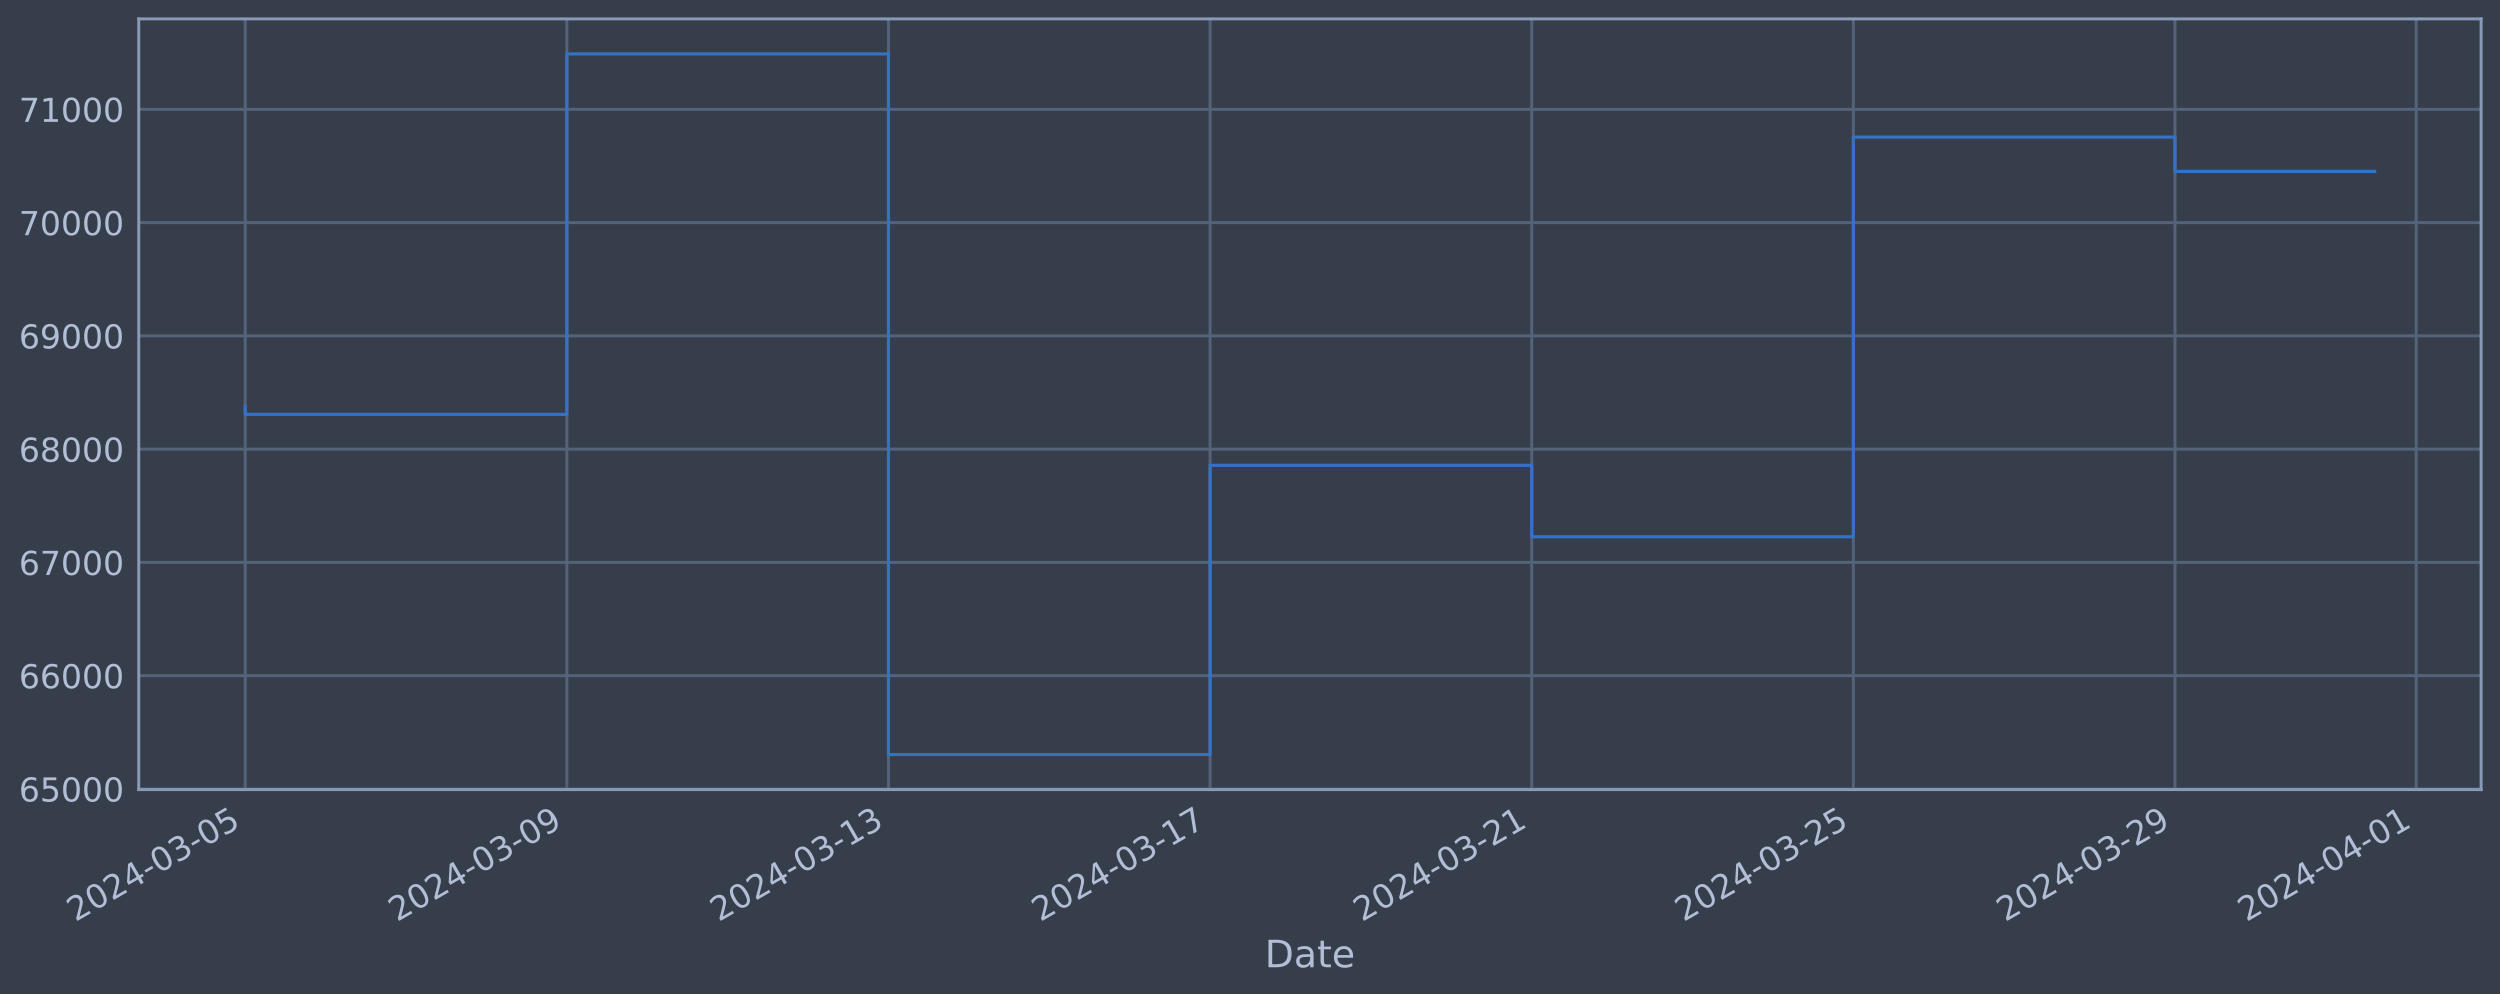
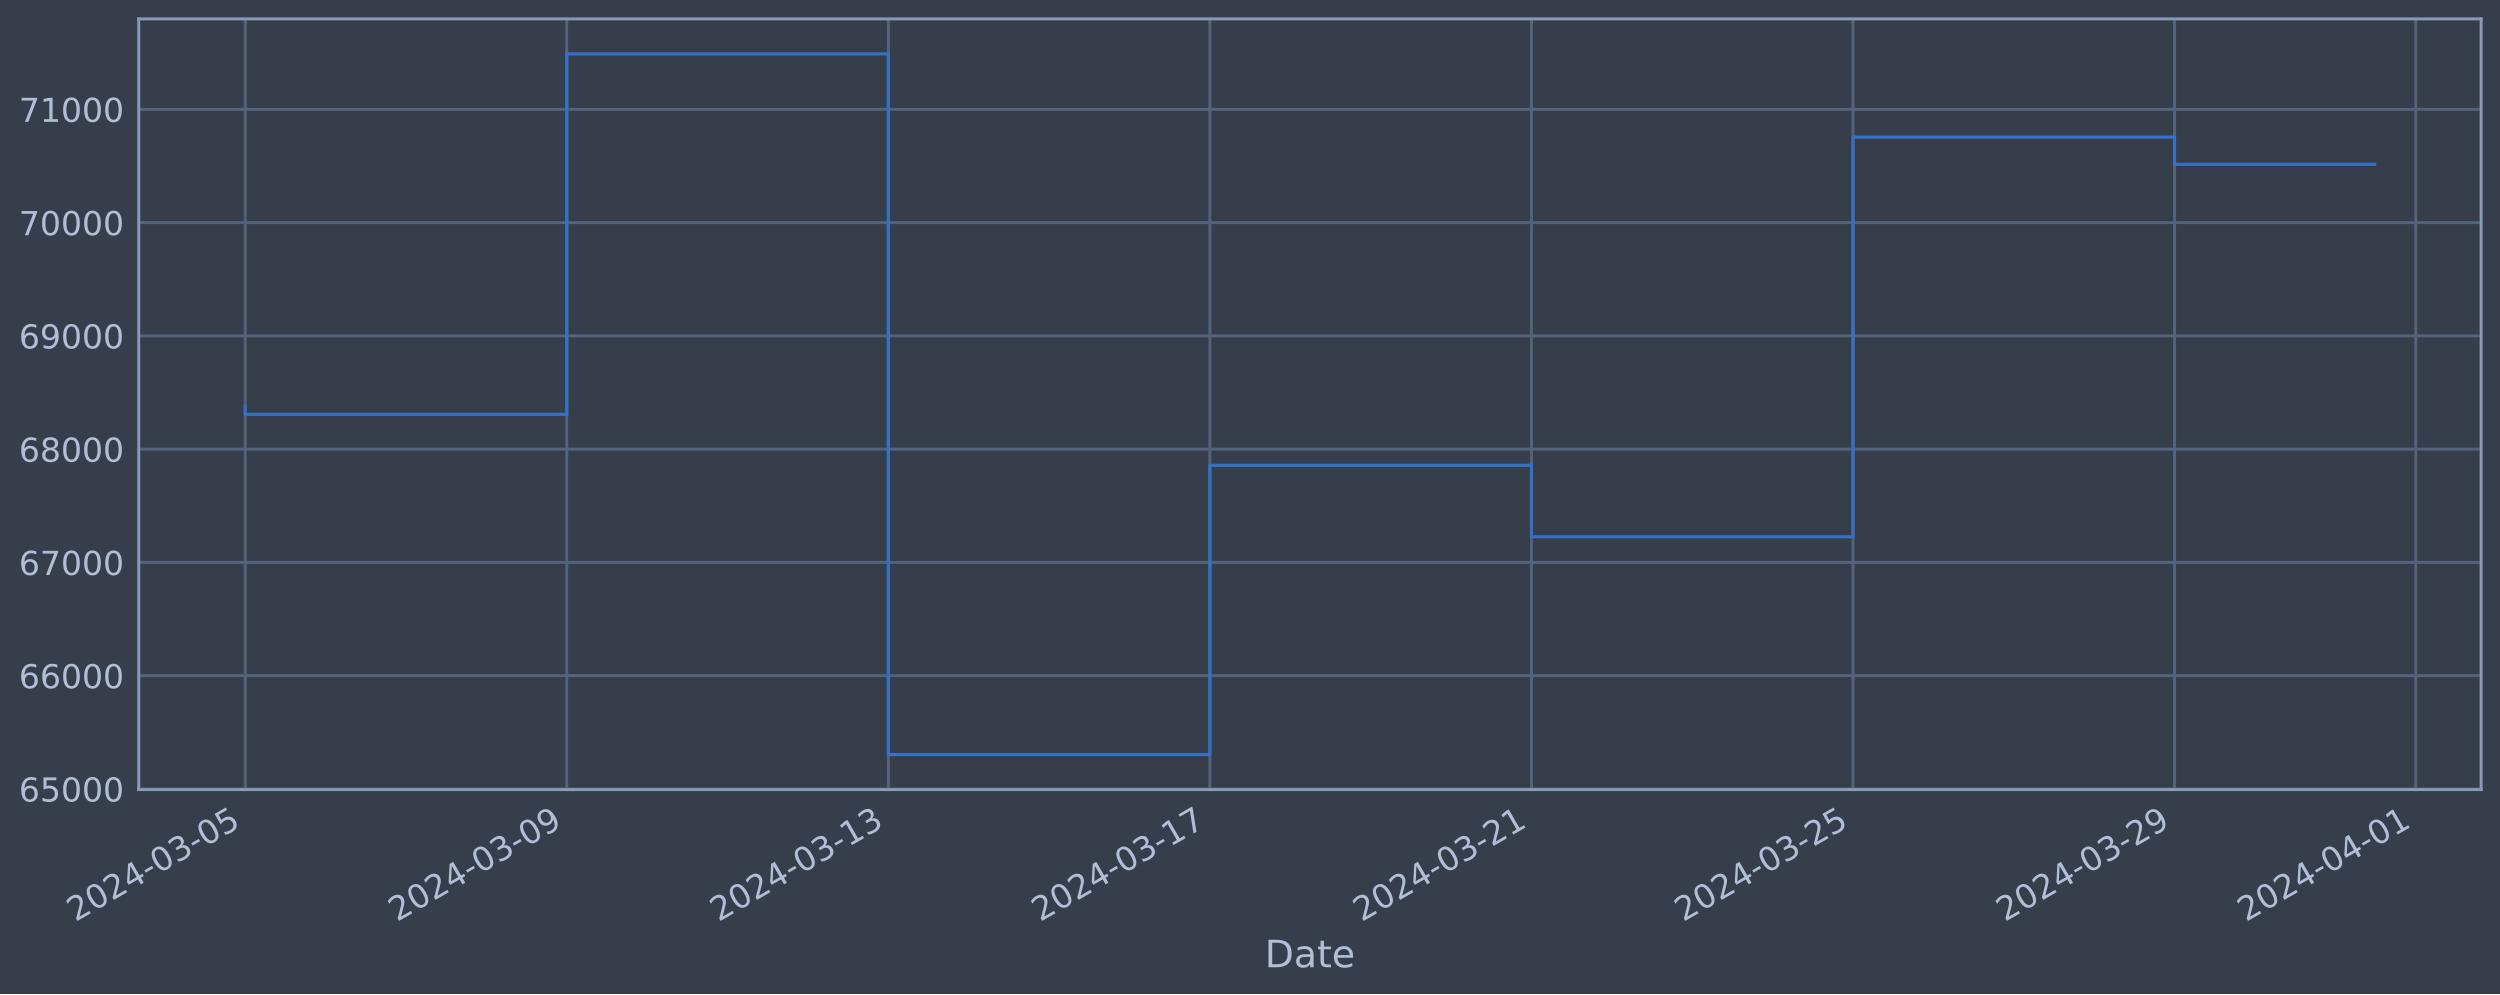
<svg xmlns="http://www.w3.org/2000/svg" xmlns:xlink="http://www.w3.org/1999/xlink" width="952.884pt" height="378.87pt" viewBox="0 0 952.884 378.87" version="1.1">
  <defs>
    <style type="text/css">*{stroke-linejoin: round; stroke-linecap: butt}</style>
  </defs>
  <g id="figure_1">
    <g id="patch_1">
      <path d="M 0 378.87  L 952.884 378.87  L 952.884 0  L 0 0  z " style="fill: #373e4b" />
    </g>
    <g id="axes_1">
      <g id="patch_2">
        <path d="M 52.884 300.96  L 945.684 300.96  L 945.684 7.2  L 52.884 7.2  z " style="fill: #373e4b" />
      </g>
      <g id="matplotlib.axis_1">
        <g id="xtick_1">
          <g id="line2d_1">
-             <path d="M 93.466 300.96  L 93.466 7.2  " clip-path="url(#p41204466ec)" style="fill: none; stroke: #546379; stroke-width: 1.12; stroke-linecap: square" />
+             <path d="M 93.466 300.96  L 93.466 7.2  " clip-path="url(#p3ae112fd40)" style="fill: none; stroke: #546379; stroke-width: 1.12; stroke-linecap: square" />
          </g>
          <g id="line2d_2" />
          <g id="text_1">
            <g style="fill: #b1bed6" transform="translate(28.74006 351.4642) rotate(-30) scale(0.126 -0.126)">
              <defs>
                <path id="DejaVuSans-32" d="M 1228 531  L 3431 531  L 3431 0  L 469 0  L 469 531  Q 828 903 1448 1529  Q 2069 2156 2228 2338  Q 2531 2678 2651 2914  Q 2772 3150 2772 3378  Q 2772 3750 2511 3984  Q 2250 4219 1831 4219  Q 1534 4219 1204 4116  Q 875 4013 500 3803  L 500 4441  Q 881 4594 1212 4672  Q 1544 4750 1819 4750  Q 2544 4750 2975 4387  Q 3406 4025 3406 3419  Q 3406 3131 3298 2873  Q 3191 2616 2906 2266  Q 2828 2175 2409 1742  Q 1991 1309 1228 531  z " transform="scale(0.015625)" />
                <path id="DejaVuSans-30" d="M 2034 4250  Q 1547 4250 1301 3770  Q 1056 3291 1056 2328  Q 1056 1369 1301 889  Q 1547 409 2034 409  Q 2525 409 2770 889  Q 3016 1369 3016 2328  Q 3016 3291 2770 3770  Q 2525 4250 2034 4250  z M 2034 4750  Q 2819 4750 3233 4129  Q 3647 3509 3647 2328  Q 3647 1150 3233 529  Q 2819 -91 2034 -91  Q 1250 -91 836 529  Q 422 1150 422 2328  Q 422 3509 836 4129  Q 1250 4750 2034 4750  z " transform="scale(0.015625)" />
                <path id="DejaVuSans-34" d="M 2419 4116  L 825 1625  L 2419 1625  L 2419 4116  z M 2253 4666  L 3047 4666  L 3047 1625  L 3713 1625  L 3713 1100  L 3047 1100  L 3047 0  L 2419 0  L 2419 1100  L 313 1100  L 313 1709  L 2253 4666  z " transform="scale(0.015625)" />
                <path id="DejaVuSans-2d" d="M 313 2009  L 1997 2009  L 1997 1497  L 313 1497  L 313 2009  z " transform="scale(0.015625)" />
                <path id="DejaVuSans-33" d="M 2597 2516  Q 3050 2419 3304 2112  Q 3559 1806 3559 1356  Q 3559 666 3084 287  Q 2609 -91 1734 -91  Q 1441 -91 1130 -33  Q 819 25 488 141  L 488 750  Q 750 597 1062 519  Q 1375 441 1716 441  Q 2309 441 2620 675  Q 2931 909 2931 1356  Q 2931 1769 2642 2001  Q 2353 2234 1838 2234  L 1294 2234  L 1294 2753  L 1863 2753  Q 2328 2753 2575 2939  Q 2822 3125 2822 3475  Q 2822 3834 2567 4026  Q 2313 4219 1838 4219  Q 1578 4219 1281 4162  Q 984 4106 628 3988  L 628 4550  Q 988 4650 1302 4700  Q 1616 4750 1894 4750  Q 2613 4750 3031 4423  Q 3450 4097 3450 3541  Q 3450 3153 3228 2886  Q 3006 2619 2597 2516  z " transform="scale(0.015625)" />
                <path id="DejaVuSans-35" d="M 691 4666  L 3169 4666  L 3169 4134  L 1269 4134  L 1269 2991  Q 1406 3038 1543 3061  Q 1681 3084 1819 3084  Q 2600 3084 3056 2656  Q 3513 2228 3513 1497  Q 3513 744 3044 326  Q 2575 -91 1722 -91  Q 1428 -91 1123 -41  Q 819 9 494 109  L 494 744  Q 775 591 1075 516  Q 1375 441 1709 441  Q 2250 441 2565 725  Q 2881 1009 2881 1497  Q 2881 1984 2565 2268  Q 2250 2553 1709 2553  Q 1456 2553 1204 2497  Q 953 2441 691 2322  L 691 4666  z " transform="scale(0.015625)" />
              </defs>
              <use xlink:href="#DejaVuSans-32" />
              <use xlink:href="#DejaVuSans-30" x="63.623" />
              <use xlink:href="#DejaVuSans-32" x="127.246" />
              <use xlink:href="#DejaVuSans-34" x="190.869" />
              <use xlink:href="#DejaVuSans-2d" x="254.492" />
              <use xlink:href="#DejaVuSans-30" x="290.576" />
              <use xlink:href="#DejaVuSans-33" x="354.199" />
              <use xlink:href="#DejaVuSans-2d" x="417.822" />
              <use xlink:href="#DejaVuSans-30" x="453.906" />
              <use xlink:href="#DejaVuSans-35" x="517.529" />
            </g>
          </g>
        </g>
        <g id="xtick_2">
          <g id="line2d_3">
-             <path d="M 216.054 300.96  L 216.054 7.2  " clip-path="url(#p41204466ec)" style="fill: none; stroke: #546379; stroke-width: 1.12; stroke-linecap: square" />
+             <path d="M 216.028 300.96  L 216.028 7.2  " clip-path="url(#p3ae112fd40)" style="fill: none; stroke: #546379; stroke-width: 1.12; stroke-linecap: square" />
          </g>
          <g id="line2d_4" />
          <g id="text_2">
-             <g style="fill: #b1bed6" transform="translate(151.3287 351.4642) rotate(-30) scale(0.126 -0.126)">
+             <g style="fill: #b1bed6" transform="translate(151.303 351.4642) rotate(-30) scale(0.126 -0.126)">
              <defs>
                <path id="DejaVuSans-39" d="M 703 97  L 703 672  Q 941 559 1184 500  Q 1428 441 1663 441  Q 2288 441 2617 861  Q 2947 1281 2994 2138  Q 2813 1869 2534 1725  Q 2256 1581 1919 1581  Q 1219 1581 811 2004  Q 403 2428 403 3163  Q 403 3881 828 4315  Q 1253 4750 1959 4750  Q 2769 4750 3195 4129  Q 3622 3509 3622 2328  Q 3622 1225 3098 567  Q 2575 -91 1691 -91  Q 1453 -91 1209 -44  Q 966 3 703 97  z M 1959 2075  Q 2384 2075 2632 2365  Q 2881 2656 2881 3163  Q 2881 3666 2632 3958  Q 2384 4250 1959 4250  Q 1534 4250 1286 3958  Q 1038 3666 1038 3163  Q 1038 2656 1286 2365  Q 1534 2075 1959 2075  z " transform="scale(0.015625)" />
              </defs>
              <use xlink:href="#DejaVuSans-32" />
              <use xlink:href="#DejaVuSans-30" x="63.623" />
              <use xlink:href="#DejaVuSans-32" x="127.246" />
              <use xlink:href="#DejaVuSans-34" x="190.869" />
              <use xlink:href="#DejaVuSans-2d" x="254.492" />
              <use xlink:href="#DejaVuSans-30" x="290.576" />
              <use xlink:href="#DejaVuSans-33" x="354.199" />
              <use xlink:href="#DejaVuSans-2d" x="417.822" />
              <use xlink:href="#DejaVuSans-30" x="453.906" />
              <use xlink:href="#DejaVuSans-39" x="517.529" />
            </g>
          </g>
        </g>
        <g id="xtick_3">
          <g id="line2d_5">
-             <path d="M 338.643 300.96  L 338.643 7.2  " clip-path="url(#p41204466ec)" style="fill: none; stroke: #546379; stroke-width: 1.12; stroke-linecap: square" />
+             <path d="M 338.591 300.96  L 338.591 7.2  " clip-path="url(#p3ae112fd40)" style="fill: none; stroke: #546379; stroke-width: 1.12; stroke-linecap: square" />
          </g>
          <g id="line2d_6" />
          <g id="text_3">
-             <g style="fill: #b1bed6" transform="translate(273.9174 351.4642) rotate(-30) scale(0.126 -0.126)">
+             <g style="fill: #b1bed6" transform="translate(273.8659 351.4642) rotate(-30) scale(0.126 -0.126)">
              <defs>
                <path id="DejaVuSans-31" d="M 794 531  L 1825 531  L 1825 4091  L 703 3866  L 703 4441  L 1819 4666  L 2450 4666  L 2450 531  L 3481 531  L 3481 0  L 794 0  L 794 531  z " transform="scale(0.015625)" />
              </defs>
              <use xlink:href="#DejaVuSans-32" />
              <use xlink:href="#DejaVuSans-30" x="63.623" />
              <use xlink:href="#DejaVuSans-32" x="127.246" />
              <use xlink:href="#DejaVuSans-34" x="190.869" />
              <use xlink:href="#DejaVuSans-2d" x="254.492" />
              <use xlink:href="#DejaVuSans-30" x="290.576" />
              <use xlink:href="#DejaVuSans-33" x="354.199" />
              <use xlink:href="#DejaVuSans-2d" x="417.822" />
              <use xlink:href="#DejaVuSans-31" x="453.906" />
              <use xlink:href="#DejaVuSans-33" x="517.529" />
            </g>
          </g>
        </g>
        <g id="xtick_4">
          <g id="line2d_7">
-             <path d="M 461.232 300.96  L 461.232 7.2  " clip-path="url(#p41204466ec)" style="fill: none; stroke: #546379; stroke-width: 1.12; stroke-linecap: square" />
+             <path d="M 461.154 300.96  L 461.154 7.2  " clip-path="url(#p3ae112fd40)" style="fill: none; stroke: #546379; stroke-width: 1.12; stroke-linecap: square" />
          </g>
          <g id="line2d_8" />
          <g id="text_4">
-             <g style="fill: #b1bed6" transform="translate(396.5061 351.4642) rotate(-30) scale(0.126 -0.126)">
+             <g style="fill: #b1bed6" transform="translate(396.4288 351.4642) rotate(-30) scale(0.126 -0.126)">
              <defs>
                <path id="DejaVuSans-37" d="M 525 4666  L 3525 4666  L 3525 4397  L 1831 0  L 1172 0  L 2766 4134  L 525 4134  L 525 4666  z " transform="scale(0.015625)" />
              </defs>
              <use xlink:href="#DejaVuSans-32" />
              <use xlink:href="#DejaVuSans-30" x="63.623" />
              <use xlink:href="#DejaVuSans-32" x="127.246" />
              <use xlink:href="#DejaVuSans-34" x="190.869" />
              <use xlink:href="#DejaVuSans-2d" x="254.492" />
              <use xlink:href="#DejaVuSans-30" x="290.576" />
              <use xlink:href="#DejaVuSans-33" x="354.199" />
              <use xlink:href="#DejaVuSans-2d" x="417.822" />
              <use xlink:href="#DejaVuSans-31" x="453.906" />
              <use xlink:href="#DejaVuSans-37" x="517.529" />
            </g>
          </g>
        </g>
        <g id="xtick_5">
          <g id="line2d_9">
-             <path d="M 583.82 300.96  L 583.82 7.2  " clip-path="url(#p41204466ec)" style="fill: none; stroke: #546379; stroke-width: 1.12; stroke-linecap: square" />
+             <path d="M 583.717 300.96  L 583.717 7.2  " clip-path="url(#p3ae112fd40)" style="fill: none; stroke: #546379; stroke-width: 1.12; stroke-linecap: square" />
          </g>
          <g id="line2d_10" />
          <g id="text_5">
-             <g style="fill: #b1bed6" transform="translate(519.0948 351.4642) rotate(-30) scale(0.126 -0.126)">
+             <g style="fill: #b1bed6" transform="translate(518.9917 351.4642) rotate(-30) scale(0.126 -0.126)">
              <use xlink:href="#DejaVuSans-32" />
              <use xlink:href="#DejaVuSans-30" x="63.623" />
              <use xlink:href="#DejaVuSans-32" x="127.246" />
              <use xlink:href="#DejaVuSans-34" x="190.869" />
              <use xlink:href="#DejaVuSans-2d" x="254.492" />
              <use xlink:href="#DejaVuSans-30" x="290.576" />
              <use xlink:href="#DejaVuSans-33" x="354.199" />
              <use xlink:href="#DejaVuSans-2d" x="417.822" />
              <use xlink:href="#DejaVuSans-32" x="453.906" />
              <use xlink:href="#DejaVuSans-31" x="517.529" />
            </g>
          </g>
        </g>
        <g id="xtick_6">
          <g id="line2d_11">
-             <path d="M 706.409 300.96  L 706.409 7.2  " clip-path="url(#p41204466ec)" style="fill: none; stroke: #546379; stroke-width: 1.12; stroke-linecap: square" />
+             <path d="M 706.28 300.96  L 706.28 7.2  " clip-path="url(#p3ae112fd40)" style="fill: none; stroke: #546379; stroke-width: 1.12; stroke-linecap: square" />
          </g>
          <g id="line2d_12" />
          <g id="text_6">
-             <g style="fill: #b1bed6" transform="translate(641.6834 351.4642) rotate(-30) scale(0.126 -0.126)">
+             <g style="fill: #b1bed6" transform="translate(641.5546 351.4642) rotate(-30) scale(0.126 -0.126)">
              <use xlink:href="#DejaVuSans-32" />
              <use xlink:href="#DejaVuSans-30" x="63.623" />
              <use xlink:href="#DejaVuSans-32" x="127.246" />
              <use xlink:href="#DejaVuSans-34" x="190.869" />
              <use xlink:href="#DejaVuSans-2d" x="254.492" />
              <use xlink:href="#DejaVuSans-30" x="290.576" />
              <use xlink:href="#DejaVuSans-33" x="354.199" />
              <use xlink:href="#DejaVuSans-2d" x="417.822" />
              <use xlink:href="#DejaVuSans-32" x="453.906" />
              <use xlink:href="#DejaVuSans-35" x="517.529" />
            </g>
          </g>
        </g>
        <g id="xtick_7">
          <g id="line2d_13">
-             <path d="M 828.998 300.96  L 828.998 7.2  " clip-path="url(#p41204466ec)" style="fill: none; stroke: #546379; stroke-width: 1.12; stroke-linecap: square" />
+             <path d="M 828.843 300.96  L 828.843 7.2  " clip-path="url(#p3ae112fd40)" style="fill: none; stroke: #546379; stroke-width: 1.12; stroke-linecap: square" />
          </g>
          <g id="line2d_14" />
          <g id="text_7">
-             <g style="fill: #b1bed6" transform="translate(764.2721 351.4642) rotate(-30) scale(0.126 -0.126)">
+             <g style="fill: #b1bed6" transform="translate(764.1175 351.4642) rotate(-30) scale(0.126 -0.126)">
              <use xlink:href="#DejaVuSans-32" />
              <use xlink:href="#DejaVuSans-30" x="63.623" />
              <use xlink:href="#DejaVuSans-32" x="127.246" />
              <use xlink:href="#DejaVuSans-34" x="190.869" />
              <use xlink:href="#DejaVuSans-2d" x="254.492" />
              <use xlink:href="#DejaVuSans-30" x="290.576" />
              <use xlink:href="#DejaVuSans-33" x="354.199" />
              <use xlink:href="#DejaVuSans-2d" x="417.822" />
              <use xlink:href="#DejaVuSans-32" x="453.906" />
              <use xlink:href="#DejaVuSans-39" x="517.529" />
            </g>
          </g>
        </g>
        <g id="xtick_8">
          <g id="line2d_15">
-             <path d="M 920.939 300.96  L 920.939 7.2  " clip-path="url(#p41204466ec)" style="fill: none; stroke: #546379; stroke-width: 1.12; stroke-linecap: square" />
+             <path d="M 920.765 300.96  L 920.765 7.2  " clip-path="url(#p3ae112fd40)" style="fill: none; stroke: #546379; stroke-width: 1.12; stroke-linecap: square" />
          </g>
          <g id="line2d_16" />
          <g id="text_8">
-             <g style="fill: #b1bed6" transform="translate(856.2136 351.4642) rotate(-30) scale(0.126 -0.126)">
+             <g style="fill: #b1bed6" transform="translate(856.0397 351.4642) rotate(-30) scale(0.126 -0.126)">
              <use xlink:href="#DejaVuSans-32" />
              <use xlink:href="#DejaVuSans-30" x="63.623" />
              <use xlink:href="#DejaVuSans-32" x="127.246" />
              <use xlink:href="#DejaVuSans-34" x="190.869" />
              <use xlink:href="#DejaVuSans-2d" x="254.492" />
              <use xlink:href="#DejaVuSans-30" x="290.576" />
              <use xlink:href="#DejaVuSans-34" x="354.199" />
              <use xlink:href="#DejaVuSans-2d" x="417.822" />
              <use xlink:href="#DejaVuSans-30" x="453.906" />
              <use xlink:href="#DejaVuSans-31" x="517.529" />
            </g>
          </g>
        </g>
        <g id="text_9">
          <g style="fill: #b1bed6" transform="translate(482.0746 368.6753) scale(0.144 -0.144)">
            <defs>
              <path id="DejaVuSans-44" d="M 1259 4147  L 1259 519  L 2022 519  Q 2988 519 3436 956  Q 3884 1394 3884 2338  Q 3884 3275 3436 3711  Q 2988 4147 2022 4147  L 1259 4147  z M 628 4666  L 1925 4666  Q 3281 4666 3915 4102  Q 4550 3538 4550 2338  Q 4550 1131 3912 565  Q 3275 0 1925 0  L 628 0  L 628 4666  z " transform="scale(0.015625)" />
              <path id="DejaVuSans-61" d="M 2194 1759  Q 1497 1759 1228 1600  Q 959 1441 959 1056  Q 959 750 1161 570  Q 1363 391 1709 391  Q 2188 391 2477 730  Q 2766 1069 2766 1631  L 2766 1759  L 2194 1759  z M 3341 1997  L 3341 0  L 2766 0  L 2766 531  Q 2569 213 2275 61  Q 1981 -91 1556 -91  Q 1019 -91 701 211  Q 384 513 384 1019  Q 384 1609 779 1909  Q 1175 2209 1959 2209  L 2766 2209  L 2766 2266  Q 2766 2663 2505 2880  Q 2244 3097 1772 3097  Q 1472 3097 1187 3025  Q 903 2953 641 2809  L 641 3341  Q 956 3463 1253 3523  Q 1550 3584 1831 3584  Q 2591 3584 2966 3190  Q 3341 2797 3341 1997  z " transform="scale(0.015625)" />
              <path id="DejaVuSans-74" d="M 1172 4494  L 1172 3500  L 2356 3500  L 2356 3053  L 1172 3053  L 1172 1153  Q 1172 725 1289 603  Q 1406 481 1766 481  L 2356 481  L 2356 0  L 1766 0  Q 1100 0 847 248  Q 594 497 594 1153  L 594 3053  L 172 3053  L 172 3500  L 594 3500  L 594 4494  L 1172 4494  z " transform="scale(0.015625)" />
              <path id="DejaVuSans-65" d="M 3597 1894  L 3597 1613  L 953 1613  Q 991 1019 1311 708  Q 1631 397 2203 397  Q 2534 397 2845 478  Q 3156 559 3463 722  L 3463 178  Q 3153 47 2828 -22  Q 2503 -91 2169 -91  Q 1331 -91 842 396  Q 353 884 353 1716  Q 353 2575 817 3079  Q 1281 3584 2069 3584  Q 2775 3584 3186 3129  Q 3597 2675 3597 1894  z M 3022 2063  Q 3016 2534 2758 2815  Q 2500 3097 2075 3097  Q 1594 3097 1305 2825  Q 1016 2553 972 2059  L 3022 2063  z " transform="scale(0.015625)" />
            </defs>
            <use xlink:href="#DejaVuSans-44" />
            <use xlink:href="#DejaVuSans-61" x="77.002" />
            <use xlink:href="#DejaVuSans-74" x="138.281" />
            <use xlink:href="#DejaVuSans-65" x="177.49" />
          </g>
        </g>
      </g>
      <g id="matplotlib.axis_2">
        <g id="ytick_1">
          <g id="line2d_17">
-             <path d="M 52.884 300.718  L 945.684 300.718  " clip-path="url(#p41204466ec)" style="fill: none; stroke: #546379; stroke-width: 1.12; stroke-linecap: square" />
+             <path d="M 52.884 300.718  L 945.684 300.718  " clip-path="url(#p3ae112fd40)" style="fill: none; stroke: #546379; stroke-width: 1.12; stroke-linecap: square" />
          </g>
          <g id="line2d_18" />
          <g id="text_10">
            <g style="fill: #b1bed6" transform="translate(7.2 305.5049) scale(0.126 -0.126)">
              <defs>
                <path id="DejaVuSans-36" d="M 2113 2584  Q 1688 2584 1439 2293  Q 1191 2003 1191 1497  Q 1191 994 1439 701  Q 1688 409 2113 409  Q 2538 409 2786 701  Q 3034 994 3034 1497  Q 3034 2003 2786 2293  Q 2538 2584 2113 2584  z M 3366 4563  L 3366 3988  Q 3128 4100 2886 4159  Q 2644 4219 2406 4219  Q 1781 4219 1451 3797  Q 1122 3375 1075 2522  Q 1259 2794 1537 2939  Q 1816 3084 2150 3084  Q 2853 3084 3261 2657  Q 3669 2231 3669 1497  Q 3669 778 3244 343  Q 2819 -91 2113 -91  Q 1303 -91 875 529  Q 447 1150 447 2328  Q 447 3434 972 4092  Q 1497 4750 2381 4750  Q 2619 4750 2861 4703  Q 3103 4656 3366 4563  z " transform="scale(0.015625)" />
              </defs>
              <use xlink:href="#DejaVuSans-36" />
              <use xlink:href="#DejaVuSans-35" x="63.623" />
              <use xlink:href="#DejaVuSans-30" x="127.246" />
              <use xlink:href="#DejaVuSans-30" x="190.869" />
              <use xlink:href="#DejaVuSans-30" x="254.492" />
            </g>
          </g>
        </g>
        <g id="ytick_2">
          <g id="line2d_19">
-             <path d="M 52.884 257.544  L 945.684 257.544  " clip-path="url(#p41204466ec)" style="fill: none; stroke: #546379; stroke-width: 1.12; stroke-linecap: square" />
+             <path d="M 52.884 257.544  L 945.684 257.544  " clip-path="url(#p3ae112fd40)" style="fill: none; stroke: #546379; stroke-width: 1.12; stroke-linecap: square" />
          </g>
          <g id="line2d_20" />
          <g id="text_11">
            <g style="fill: #b1bed6" transform="translate(7.2 262.331) scale(0.126 -0.126)">
              <use xlink:href="#DejaVuSans-36" />
              <use xlink:href="#DejaVuSans-36" x="63.623" />
              <use xlink:href="#DejaVuSans-30" x="127.246" />
              <use xlink:href="#DejaVuSans-30" x="190.869" />
              <use xlink:href="#DejaVuSans-30" x="254.492" />
            </g>
          </g>
        </g>
        <g id="ytick_3">
          <g id="line2d_21">
-             <path d="M 52.884 214.37  L 945.684 214.37  " clip-path="url(#p41204466ec)" style="fill: none; stroke: #546379; stroke-width: 1.12; stroke-linecap: square" />
+             <path d="M 52.884 214.37  L 945.684 214.37  " clip-path="url(#p3ae112fd40)" style="fill: none; stroke: #546379; stroke-width: 1.12; stroke-linecap: square" />
          </g>
          <g id="line2d_22" />
          <g id="text_12">
            <g style="fill: #b1bed6" transform="translate(7.2 219.157) scale(0.126 -0.126)">
              <use xlink:href="#DejaVuSans-36" />
              <use xlink:href="#DejaVuSans-37" x="63.623" />
              <use xlink:href="#DejaVuSans-30" x="127.246" />
              <use xlink:href="#DejaVuSans-30" x="190.869" />
              <use xlink:href="#DejaVuSans-30" x="254.492" />
            </g>
          </g>
        </g>
        <g id="ytick_4">
          <g id="line2d_23">
-             <path d="M 52.884 171.196  L 945.684 171.196  " clip-path="url(#p41204466ec)" style="fill: none; stroke: #546379; stroke-width: 1.12; stroke-linecap: square" />
+             <path d="M 52.884 171.196  L 945.684 171.196  " clip-path="url(#p3ae112fd40)" style="fill: none; stroke: #546379; stroke-width: 1.12; stroke-linecap: square" />
          </g>
          <g id="line2d_24" />
          <g id="text_13">
            <g style="fill: #b1bed6" transform="translate(7.2 175.9831) scale(0.126 -0.126)">
              <defs>
                <path id="DejaVuSans-38" d="M 2034 2216  Q 1584 2216 1326 1975  Q 1069 1734 1069 1313  Q 1069 891 1326 650  Q 1584 409 2034 409  Q 2484 409 2743 651  Q 3003 894 3003 1313  Q 3003 1734 2745 1975  Q 2488 2216 2034 2216  z M 1403 2484  Q 997 2584 770 2862  Q 544 3141 544 3541  Q 544 4100 942 4425  Q 1341 4750 2034 4750  Q 2731 4750 3128 4425  Q 3525 4100 3525 3541  Q 3525 3141 3298 2862  Q 3072 2584 2669 2484  Q 3125 2378 3379 2068  Q 3634 1759 3634 1313  Q 3634 634 3220 271  Q 2806 -91 2034 -91  Q 1263 -91 848 271  Q 434 634 434 1313  Q 434 1759 690 2068  Q 947 2378 1403 2484  z M 1172 3481  Q 1172 3119 1398 2916  Q 1625 2713 2034 2713  Q 2441 2713 2670 2916  Q 2900 3119 2900 3481  Q 2900 3844 2670 4047  Q 2441 4250 2034 4250  Q 1625 4250 1398 4047  Q 1172 3844 1172 3481  z " transform="scale(0.015625)" />
              </defs>
              <use xlink:href="#DejaVuSans-36" />
              <use xlink:href="#DejaVuSans-38" x="63.623" />
              <use xlink:href="#DejaVuSans-30" x="127.246" />
              <use xlink:href="#DejaVuSans-30" x="190.869" />
              <use xlink:href="#DejaVuSans-30" x="254.492" />
            </g>
          </g>
        </g>
        <g id="ytick_5">
          <g id="line2d_25">
-             <path d="M 52.884 128.022  L 945.684 128.022  " clip-path="url(#p41204466ec)" style="fill: none; stroke: #546379; stroke-width: 1.12; stroke-linecap: square" />
+             <path d="M 52.884 128.022  L 945.684 128.022  " clip-path="url(#p3ae112fd40)" style="fill: none; stroke: #546379; stroke-width: 1.12; stroke-linecap: square" />
          </g>
          <g id="line2d_26" />
          <g id="text_14">
            <g style="fill: #b1bed6" transform="translate(7.2 132.8092) scale(0.126 -0.126)">
              <use xlink:href="#DejaVuSans-36" />
              <use xlink:href="#DejaVuSans-39" x="63.623" />
              <use xlink:href="#DejaVuSans-30" x="127.246" />
              <use xlink:href="#DejaVuSans-30" x="190.869" />
              <use xlink:href="#DejaVuSans-30" x="254.492" />
            </g>
          </g>
        </g>
        <g id="ytick_6">
          <g id="line2d_27">
-             <path d="M 52.884 84.848  L 945.684 84.848  " clip-path="url(#p41204466ec)" style="fill: none; stroke: #546379; stroke-width: 1.12; stroke-linecap: square" />
+             <path d="M 52.884 84.848  L 945.684 84.848  " clip-path="url(#p3ae112fd40)" style="fill: none; stroke: #546379; stroke-width: 1.12; stroke-linecap: square" />
          </g>
          <g id="line2d_28" />
          <g id="text_15">
            <g style="fill: #b1bed6" transform="translate(7.2 89.63523) scale(0.126 -0.126)">
              <use xlink:href="#DejaVuSans-37" />
              <use xlink:href="#DejaVuSans-30" x="63.623" />
              <use xlink:href="#DejaVuSans-30" x="127.246" />
              <use xlink:href="#DejaVuSans-30" x="190.869" />
              <use xlink:href="#DejaVuSans-30" x="254.492" />
            </g>
          </g>
        </g>
        <g id="ytick_7">
          <g id="line2d_29">
-             <path d="M 52.884 41.674  L 945.684 41.674  " clip-path="url(#p41204466ec)" style="fill: none; stroke: #546379; stroke-width: 1.12; stroke-linecap: square" />
+             <path d="M 52.884 41.674  L 945.684 41.674  " clip-path="url(#p3ae112fd40)" style="fill: none; stroke: #546379; stroke-width: 1.12; stroke-linecap: square" />
          </g>
          <g id="line2d_30" />
          <g id="text_16">
            <g style="fill: #b1bed6" transform="translate(7.2 46.4613) scale(0.126 -0.126)">
              <use xlink:href="#DejaVuSans-37" />
              <use xlink:href="#DejaVuSans-31" x="63.623" />
              <use xlink:href="#DejaVuSans-30" x="127.246" />
              <use xlink:href="#DejaVuSans-30" x="190.869" />
              <use xlink:href="#DejaVuSans-30" x="254.492" />
            </g>
          </g>
        </g>
      </g>
      <g id="line2d_31">
-         <path d="M 93.466 154.891  L 93.466 157.946  L 216.054 157.946  L 216.054 20.553  L 338.643 20.553  L 338.643 287.607  L 461.232 287.607  L 461.232 177.362  L 583.82 177.362  L 583.82 204.598  L 706.409 204.598  L 706.409 52.265  L 828.998 52.265  L 828.998 65.331  L 905.102 65.331  " clip-path="url(#p41204466ec)" style="fill: none; stroke: #3572c6; stroke-width: 1.2; stroke-linecap: square" />
+         <path d="M 93.466 154.891  L 93.466 157.946  L 216.028 157.946  L 216.028 20.553  L 338.591 20.553  L 338.591 287.607  L 461.154 287.607  L 461.154 177.362  L 583.717 177.362  L 583.717 204.598  L 706.28 204.598  L 706.28 52.265  L 828.843 52.265  L 828.843 62.623  L 905.102 62.623  " clip-path="url(#p3ae112fd40)" style="fill: none; stroke: #3572c6; stroke-width: 1.2; stroke-linecap: square" />
      </g>
      <g id="patch_3">
        <path d="M 52.884 300.96  L 52.884 7.2  " style="fill: none; stroke: #899ab8; stroke-width: 1.12; stroke-linejoin: miter; stroke-linecap: square" />
      </g>
      <g id="patch_4">
        <path d="M 945.684 300.96  L 945.684 7.2  " style="fill: none; stroke: #899ab8; stroke-width: 1.12; stroke-linejoin: miter; stroke-linecap: square" />
      </g>
      <g id="patch_5">
        <path d="M 52.884 300.96  L 945.684 300.96  " style="fill: none; stroke: #899ab8; stroke-width: 1.12; stroke-linejoin: miter; stroke-linecap: square" />
      </g>
      <g id="patch_6">
        <path d="M 52.884 7.2  L 945.684 7.2  " style="fill: none; stroke: #899ab8; stroke-width: 1.12; stroke-linejoin: miter; stroke-linecap: square" />
      </g>
    </g>
  </g>
  <defs>
-     <clipPath id="p41204466ec">
+     <clipPath id="p3ae112fd40">
      <rect x="52.884" y="7.2" width="892.8" height="293.76" />
    </clipPath>
  </defs>
</svg>
